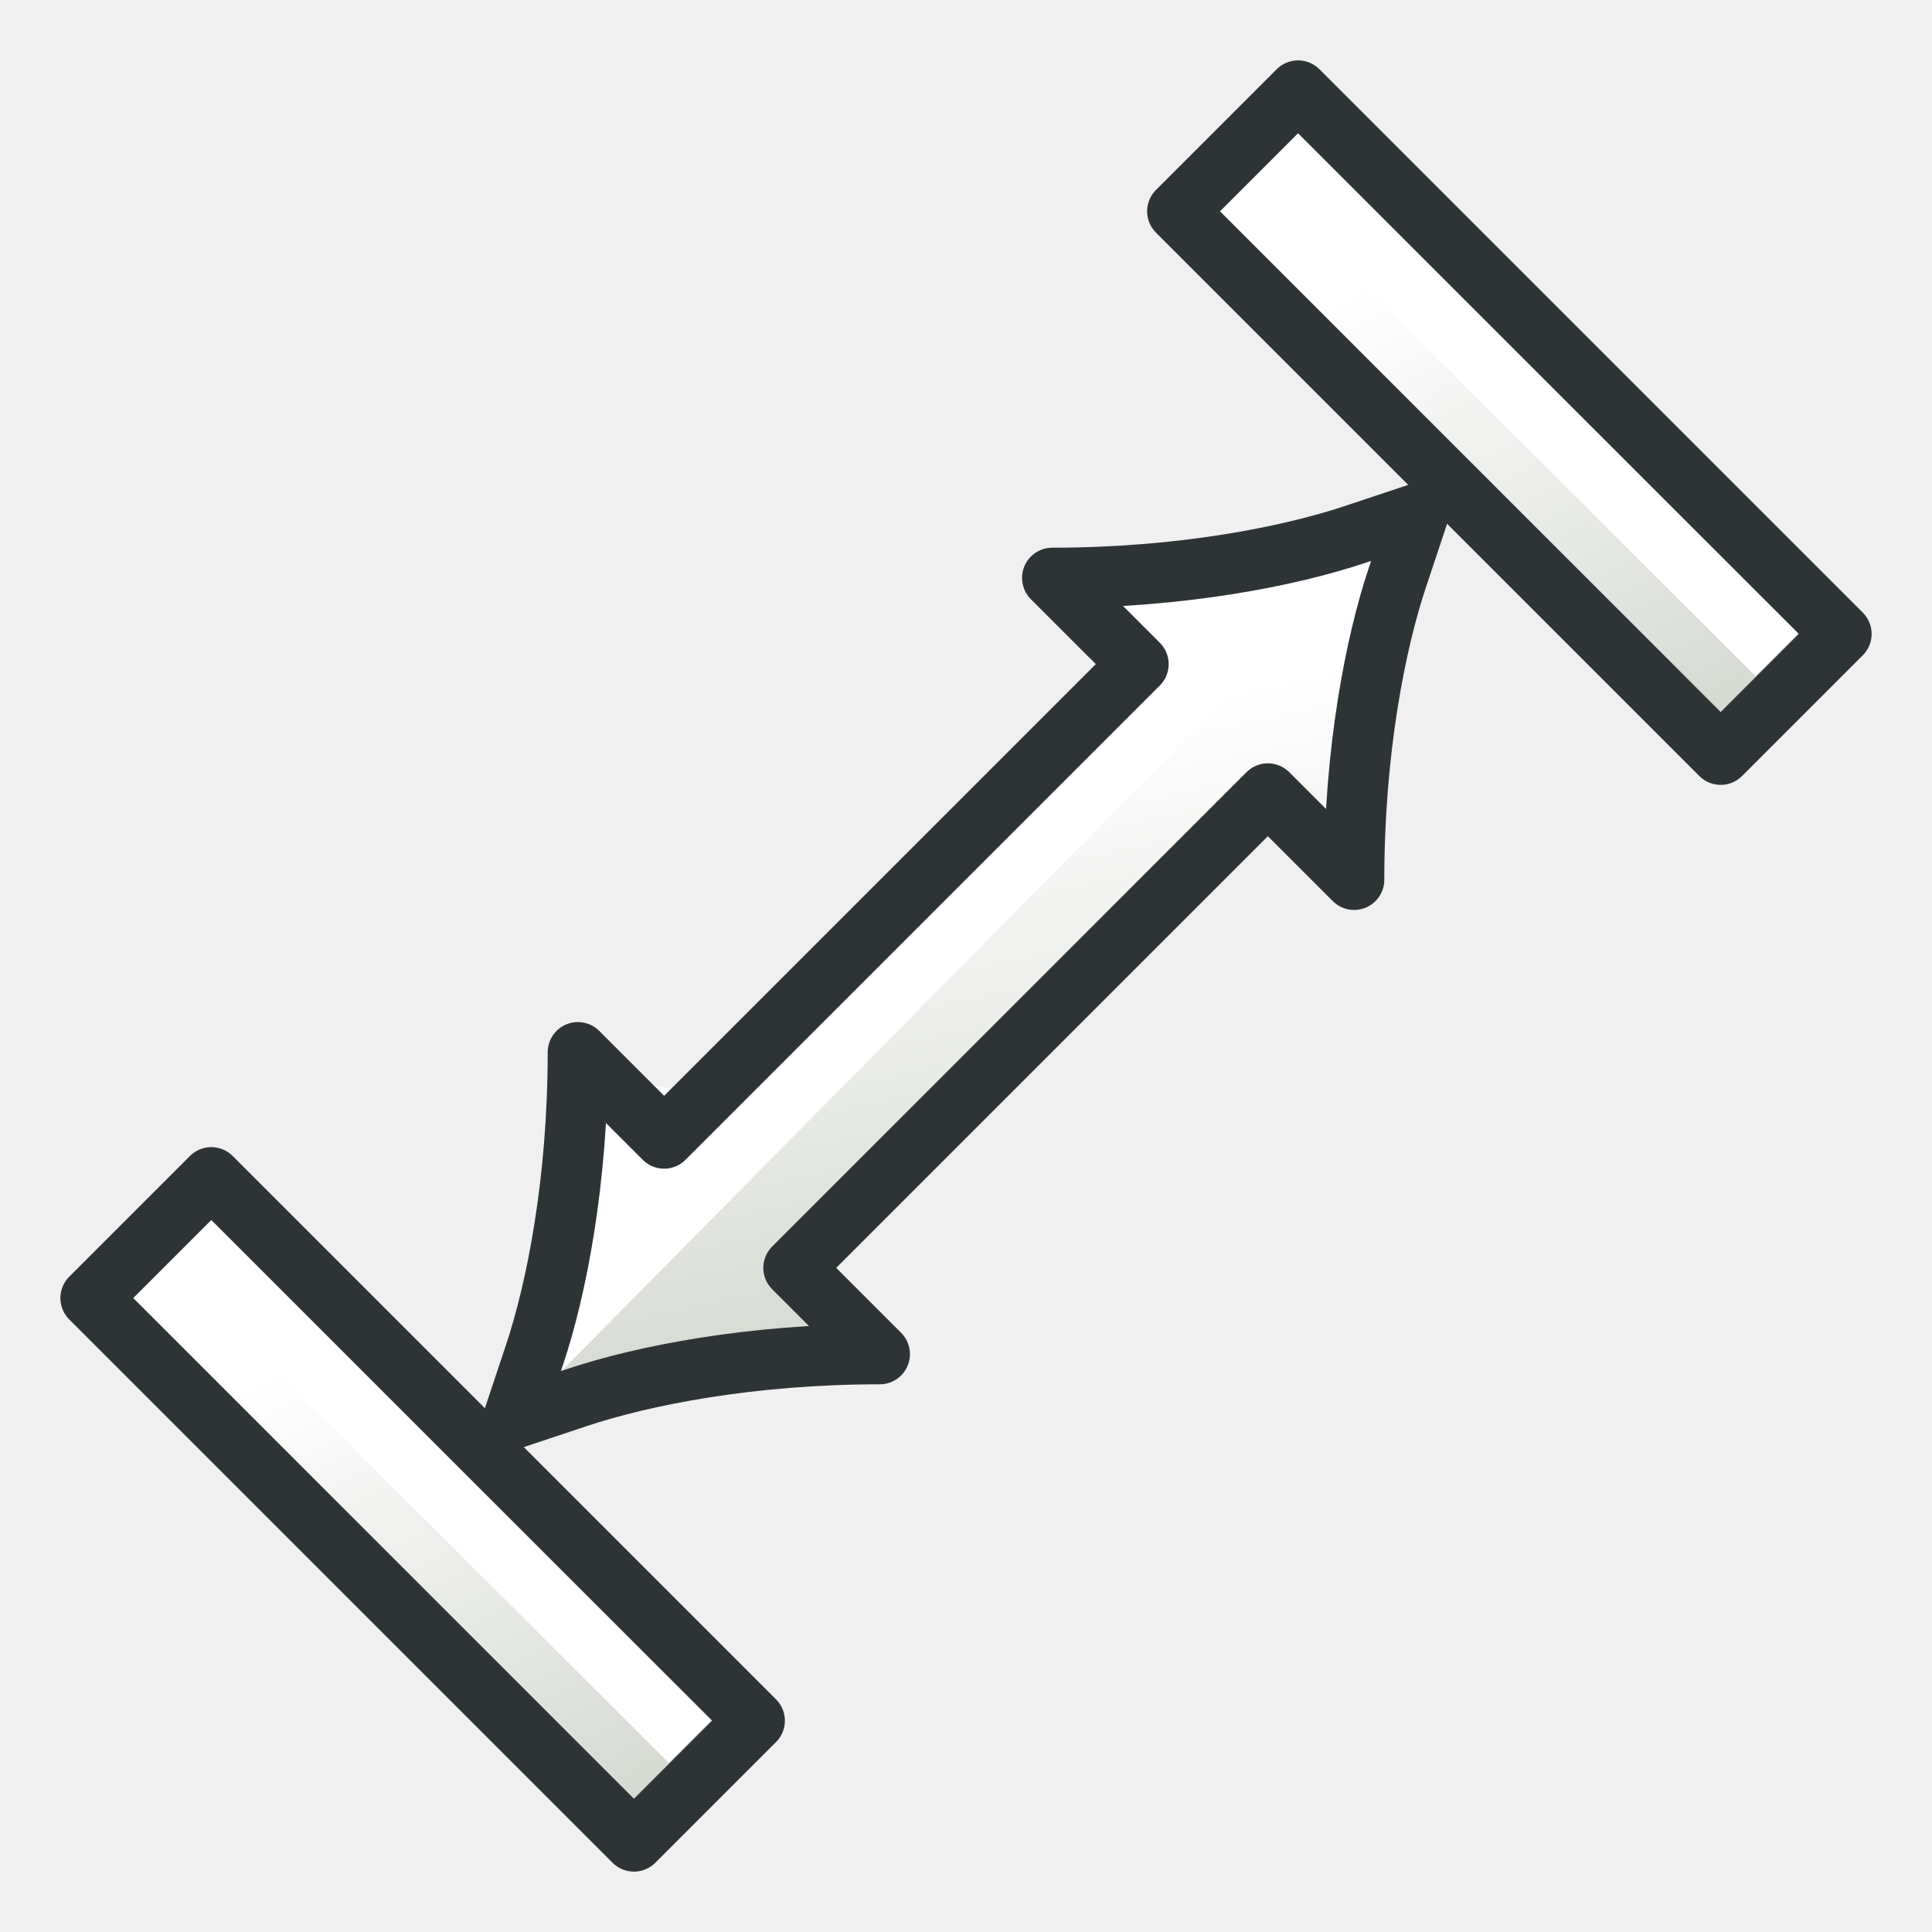
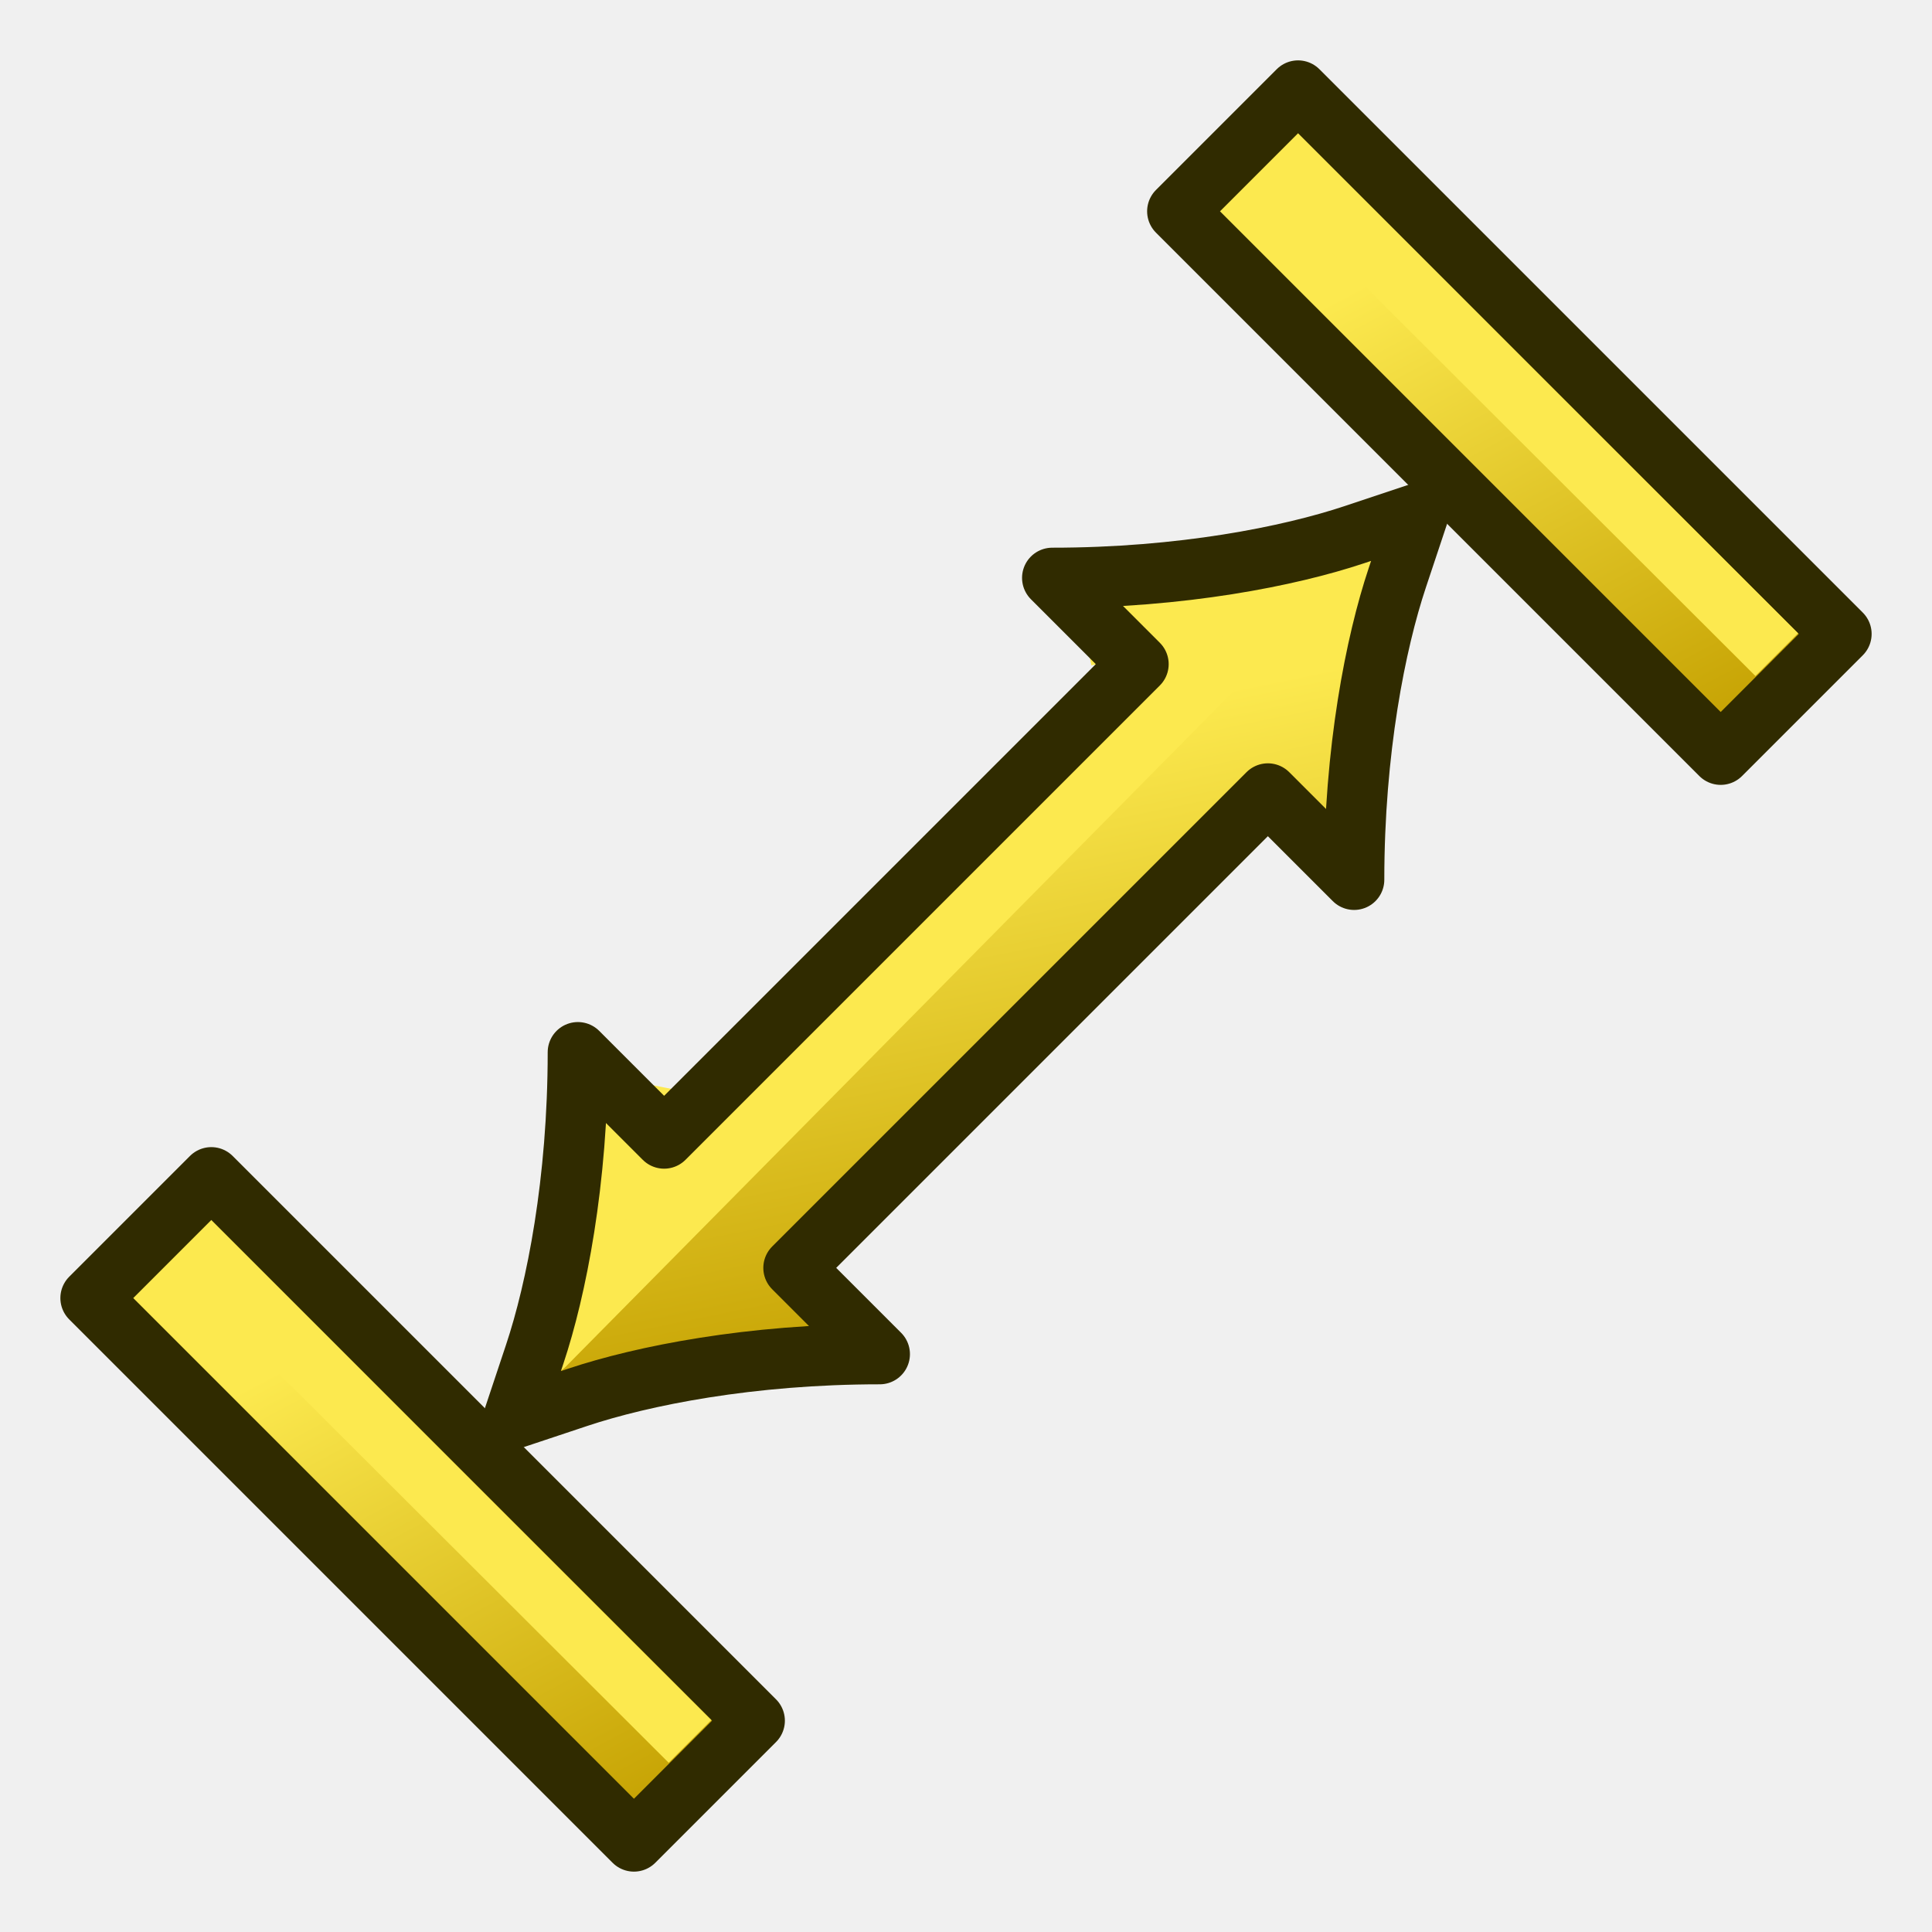
<svg xmlns="http://www.w3.org/2000/svg" xmlns:xlink="http://www.w3.org/1999/xlink" width="64px" height="64px" id="svg5821" version="1.1">
  <defs id="defs5823">
+     <linearGradient id="linearGradient3026">
+       <stop id="stop3028" offset="0" style="stop-color:#c4a000;stop-opacity:1" />
+       <stop id="stop3030" offset="1" style="stop-color:#fce94f;stop-opacity:1" />
+     </linearGradient>
+     <linearGradient id="linearGradient3020">
+       <stop id="stop3022" offset="0" style="stop-color:#c4a000;stop-opacity:1" />
+       <stop id="stop3024" offset="1" style="stop-color:#fce94f;stop-opacity:1" />
+     </linearGradient>
+     <linearGradient id="linearGradient3014">
+       <stop id="stop3016" offset="0" style="stop-color:#c4a000;stop-opacity:1" />
+       <stop id="stop3018" offset="1" style="stop-color:#fce94f;stop-opacity:1" />
+     </linearGradient>
    <linearGradient id="linearGradient6349">
      <stop style="stop-color:#000000;stop-opacity:1;" offset="0" id="stop6351" />
      <stop style="stop-color:#000000;stop-opacity:0;" offset="1" id="stop6353" />
    </linearGradient>
    <linearGradient id="linearGradient3377">
      <stop style="stop-color:#0019a3;stop-opacity:1;" offset="0" id="stop3379" />
      <stop style="stop-color:#0069ff;stop-opacity:1;" offset="1" id="stop3381" />
    </linearGradient>
    <linearGradient xlink:href="#linearGradient3377" id="linearGradient3383" x1="901.188" y1="1190.875" x2="1267.906" y2="1190.875" gradientUnits="userSpaceOnUse" gradientTransform="matrix(-1,0,0,1,2199.356,0)" />
    <radialGradient xlink:href="#linearGradient6349" id="radialGradient6355" cx="1103.64" cy="1424.447" fx="1103.64" fy="1424.447" r="194.406" gradientTransform="matrix(-1.43075,-1.3605156e-7,-1.202713e-8,0.1264801,2674.749,1244.283)" gradientUnits="userSpaceOnUse" />
    <linearGradient xlink:href="#linearGradient3893" id="linearGradient3899" x1="35" y1="50" x2="31" y2="16" gradientUnits="userSpaceOnUse" />
    <linearGradient id="linearGradient3893">
      <stop style="stop-color:#d3d7cf;stop-opacity:1" offset="0" id="stop3895" />
      <stop style="stop-color:#ffffff;stop-opacity:1" offset="1" id="stop3897" />
    </linearGradient>
-     <linearGradient gradientTransform="matrix(0.7071068,0.7071068,-0.7071068,0.7071068,34.75736,-9.970563)" xlink:href="#linearGradient3893" id="linearGradient3907" x1="39.95" y1="10.393" x2="21.565" y2="4.737" gradientUnits="userSpaceOnUse" />
-     <linearGradient gradientTransform="matrix(0.664966,0.6740363,-0.664966,0.6740363,31.96429,-11.29309)" y2="28.399" x2="25.445" y1="40.228" x1="43.289" gradientUnits="userSpaceOnUse" id="linearGradient4075" xlink:href="#linearGradient3893" />
+     <linearGradient gradientTransform="matrix(0.7071068,0.7071068,-0.7071068,0.7071068,34.75736,-9.970563)" xlink:href="#linearGradient3014" id="linearGradient3907" x1="39.95" y1="10.393" x2="21.565" y2="4.737" gradientUnits="userSpaceOnUse" />
+     <linearGradient gradientTransform="matrix(0.664966,0.6740363,-0.664966,0.6740363,31.96429,-11.29309)" y2="28.399" x2="25.445" y1="40.228" x1="43.289" gradientUnits="userSpaceOnUse" id="linearGradient4075" xlink:href="#linearGradient3020" />
    <linearGradient gradientTransform="matrix(0.7071068,0.7071068,-0.7071068,0.7071068,34.70413,-9.94268)" xlink:href="#linearGradient3893-4" id="linearGradient3907-7" x1="39.95" y1="10.393" x2="21.565" y2="4.737" gradientUnits="userSpaceOnUse" />
    <linearGradient id="linearGradient3893-4">
      <stop style="stop-color:#d3d7cf;stop-opacity:1" offset="0" id="stop3895-0" />
      <stop style="stop-color:#ffffff;stop-opacity:1" offset="1" id="stop3897-9" />
    </linearGradient>
-     <linearGradient y2="4.737" x2="21.565" y1="10.393" x1="39.95" gradientTransform="matrix(0.7071068,0.7071068,-0.7071068,0.7071068,-1.242641,26.02944)" gradientUnits="userSpaceOnUse" id="linearGradient3065" xlink:href="#linearGradient3893-4" />
+     <linearGradient y2="4.737" x2="21.565" y1="10.393" x1="39.95" gradientTransform="matrix(0.7071068,0.7071068,-0.7071068,0.7071068,-1.242641,26.02944)" gradientUnits="userSpaceOnUse" id="linearGradient3065" xlink:href="#linearGradient3026" />
  </defs>
  <g id="layer1">
    <path style="font-size:medium;font-style:normal;font-variant:normal;font-weight:normal;font-stretch:normal;text-indent:0;text-align:start;text-decoration:none;line-height:normal;letter-spacing:normal;word-spacing:normal;text-transform:none;direction:ltr;block-progression:tb;writing-mode:lr-tb;text-anchor:start;baseline-shift:baseline;color:#000000;fill:url(#linearGradient4075);fill-opacity:1;fill-rule:nonzero;stroke:none;stroke-width:2;stroke-linecap:butt;stroke-linejoin:round;stroke-miterlimit:4;stroke-opacity:1;stroke-dasharray:none;stroke-dashoffset:0;visibility:visible;display:inline;overflow:visible;enable-background:accumulate;font-family:sans-serif" d="m 34.624,19.713 2.66,2.696 -14.629,14.829 -2.66,-2.696 c 0,4.044 -0.665,7.414 -1.33,9.437 L 18,46 19.995,45.326 c 1.995,-0.674 5.32,-1.348 9.31,-1.348 l -2.66,-2.696 14.629,-14.829 2.66,2.696 c 0,-4.044 0.665,-7.414 1.33,-9.437 l 0.665,-2.022 -1.995,0.674 c -1.995,0.674 -5.32,1.348 -9.31,1.348 z" id="path3770-1" />
-     <path style="font-size:medium;font-style:normal;font-variant:normal;font-weight:normal;font-stretch:normal;text-indent:0;text-align:start;text-decoration:none;line-height:normal;letter-spacing:normal;word-spacing:normal;text-transform:none;direction:ltr;block-progression:tb;writing-mode:lr-tb;text-anchor:start;baseline-shift:baseline;color:#000000;fill:url(#linearGradient3907);fill-opacity:1;fill-rule:nonzero;stroke:#2e3436;stroke-width:2;stroke-linecap:butt;stroke-linejoin:round;stroke-miterlimit:4;stroke-opacity:1;stroke-dasharray:none;stroke-dashoffset:0;visibility:visible;display:inline;overflow:visible;enable-background:accumulate;font-family:sans-serif" d="m 43,3 -4,4 18,18 4,-4 z" id="path3781-1" />
-     <path style="fill:none;stroke:#ffffff;stroke-width:2;stroke-linecap:butt;stroke-linejoin:miter;stroke-opacity:1" d="M 42.344,5.201 58.857,21.685" id="path3014" />
-     <path style="fill:none;stroke:#ffffff;stroke-width:2;stroke-linecap:butt;stroke-linejoin:miter;stroke-opacity:1" d="m 42.604,19.713 -6.65,1.348" id="path3864" />
-     <path style="fill:none;stroke:#ffffff;stroke-width:2;stroke-linecap:butt;stroke-linejoin:miter;stroke-opacity:1" d="m 19.995,42.63 1.33,-6.74" id="path3864-4" />
-     <path style="fill:none;stroke:#ffffff;stroke-width:2;stroke-linecap:round;stroke-linejoin:miter;stroke-opacity:1" d="M 43.934,18.365 18.02,44.58" id="path3866" />
-     <path style="fill:none;stroke:#ffffff;stroke-width:2;stroke-linecap:butt;stroke-linejoin:miter;stroke-opacity:1" d="m 37.284,22.409 3.325,-0.674" id="path3868" />
-     <path style="fill:none;stroke:#ffffff;stroke-width:2;stroke-linecap:butt;stroke-linejoin:miter;stroke-opacity:1" d="m 22.655,37.238 -0.665,3.37" id="path3868-8" />
-     <path style="font-size:medium;font-style:normal;font-variant:normal;font-weight:normal;font-stretch:normal;text-indent:0;text-align:start;text-decoration:none;line-height:normal;letter-spacing:normal;word-spacing:normal;text-transform:none;direction:ltr;block-progression:tb;writing-mode:lr-tb;text-anchor:start;baseline-shift:baseline;color:#000000;fill:none;stroke:#2e3436;stroke-width:2;stroke-linecap:butt;stroke-linejoin:round;stroke-miterlimit:4;stroke-opacity:1;stroke-dasharray:none;stroke-dashoffset:0;visibility:visible;display:inline;overflow:visible;enable-background:accumulate;font-family:sans-serif" d="M 34.857,19.143 37.714,22 22,37.714 19.143,34.857 c 0,4.286 -0.714,7.857 -1.429,10 L 17,47 19.143,46.286 c 2.143,-0.714 5.714,-1.429 10,-1.429 L 26.286,42 42,26.286 l 2.857,2.857 c 0,-4.286 0.714,-7.857 1.429,-10 L 47,17 44.857,17.714 c -2.143,0.714 -5.714,1.429 -10,1.429 z" id="path3770-9" />
-     <path style="font-size:medium;font-style:normal;font-variant:normal;font-weight:normal;font-stretch:normal;text-indent:0;text-align:start;text-decoration:none;line-height:normal;letter-spacing:normal;word-spacing:normal;text-transform:none;direction:ltr;block-progression:tb;writing-mode:lr-tb;text-anchor:start;baseline-shift:baseline;color:#000000;fill:url(#linearGradient3065);fill-opacity:1;fill-rule:nonzero;stroke:#2e3436;stroke-width:2;stroke-linecap:butt;stroke-linejoin:round;stroke-miterlimit:4;stroke-opacity:1;stroke-dasharray:none;stroke-dashoffset:0;visibility:visible;display:inline;overflow:visible;enable-background:accumulate;font-family:sans-serif" d="m 7,39 -4,4 18,18 4,-4 z" id="path3781-1-4" />
-     <path style="fill:none;stroke:#ffffff;stroke-width:2;stroke-linecap:butt;stroke-linejoin:miter;stroke-opacity:1" d="M 6.344,41.201 22.857,57.685" id="path3014-8" />
+     <path style="font-size:medium;font-style:normal;font-variant:normal;font-weight:normal;font-stretch:normal;text-indent:0;text-align:start;text-decoration:none;line-height:normal;letter-spacing:normal;word-spacing:normal;text-transform:none;direction:ltr;block-progression:tb;writing-mode:lr-tb;text-anchor:start;baseline-shift:baseline;color:#000000;fill:url(#linearGradient3907);fill-opacity:1;fill-rule:nonzero;stroke:#302b00;stroke-width:2;stroke-linecap:butt;stroke-linejoin:round;stroke-miterlimit:4;stroke-opacity:1;stroke-dasharray:none;stroke-dashoffset:0;visibility:visible;display:inline;overflow:visible;enable-background:accumulate;font-family:sans-serif" d="m 43,3 -4,4 18,18 4,-4 z" id="path3781-1" />
+     <path style="fill:none;stroke:#fce94f;stroke-width:2;stroke-linecap:butt;stroke-linejoin:miter;stroke-opacity:1" d="M 42.344,5.201 58.857,21.685" id="path3014" />
+     <path style="fill:none;stroke:#fce94f;stroke-width:2;stroke-linecap:butt;stroke-linejoin:miter;stroke-opacity:1" d="m 42.604,19.713 -6.65,1.348" id="path3864" />
+     <path style="fill:none;stroke:#fce94f;stroke-width:2;stroke-linecap:butt;stroke-linejoin:miter;stroke-opacity:1" d="m 19.995,42.63 1.33,-6.74" id="path3864-4" />
+     <path style="fill:none;stroke:#fce94f;stroke-width:2;stroke-linecap:round;stroke-linejoin:miter;stroke-opacity:1" d="M 43.934,18.365 18.02,44.58" id="path3866" />
+     <path style="fill:none;stroke:#fce94f;stroke-width:2;stroke-linecap:butt;stroke-linejoin:miter;stroke-opacity:1" d="m 37.284,22.409 3.325,-0.674" id="path3868" />
+     <path style="fill:none;stroke:#fce94f;stroke-width:2;stroke-linecap:butt;stroke-linejoin:miter;stroke-opacity:1" d="m 22.655,37.238 -0.665,3.37" id="path3868-8" />
+     <path style="font-size:medium;font-style:normal;font-variant:normal;font-weight:normal;font-stretch:normal;text-indent:0;text-align:start;text-decoration:none;line-height:normal;letter-spacing:normal;word-spacing:normal;text-transform:none;direction:ltr;block-progression:tb;writing-mode:lr-tb;text-anchor:start;baseline-shift:baseline;color:#000000;fill:none;stroke:#302b00;stroke-width:2;stroke-linecap:butt;stroke-linejoin:round;stroke-miterlimit:4;stroke-opacity:1;stroke-dasharray:none;stroke-dashoffset:0;visibility:visible;display:inline;overflow:visible;enable-background:accumulate;font-family:sans-serif" d="M 34.857,19.143 37.714,22 22,37.714 19.143,34.857 c 0,4.286 -0.714,7.857 -1.429,10 L 17,47 19.143,46.286 c 2.143,-0.714 5.714,-1.429 10,-1.429 L 26.286,42 42,26.286 l 2.857,2.857 c 0,-4.286 0.714,-7.857 1.429,-10 L 47,17 44.857,17.714 c -2.143,0.714 -5.714,1.429 -10,1.429 z" id="path3770-9" />
+     <path style="font-size:medium;font-style:normal;font-variant:normal;font-weight:normal;font-stretch:normal;text-indent:0;text-align:start;text-decoration:none;line-height:normal;letter-spacing:normal;word-spacing:normal;text-transform:none;direction:ltr;block-progression:tb;writing-mode:lr-tb;text-anchor:start;baseline-shift:baseline;color:#000000;fill:url(#linearGradient3065);fill-opacity:1;fill-rule:nonzero;stroke:#302b00;stroke-width:2;stroke-linecap:butt;stroke-linejoin:round;stroke-miterlimit:4;stroke-opacity:1;stroke-dasharray:none;stroke-dashoffset:0;visibility:visible;display:inline;overflow:visible;enable-background:accumulate;font-family:sans-serif" d="m 7,39 -4,4 18,18 4,-4 z" id="path3781-1-4" />
+     <path style="fill:none;stroke:#fce94f;stroke-width:2;stroke-linecap:butt;stroke-linejoin:miter;stroke-opacity:1" d="M 6.344,41.201 22.857,57.685" id="path3014-8" />
  </g>
</svg>
